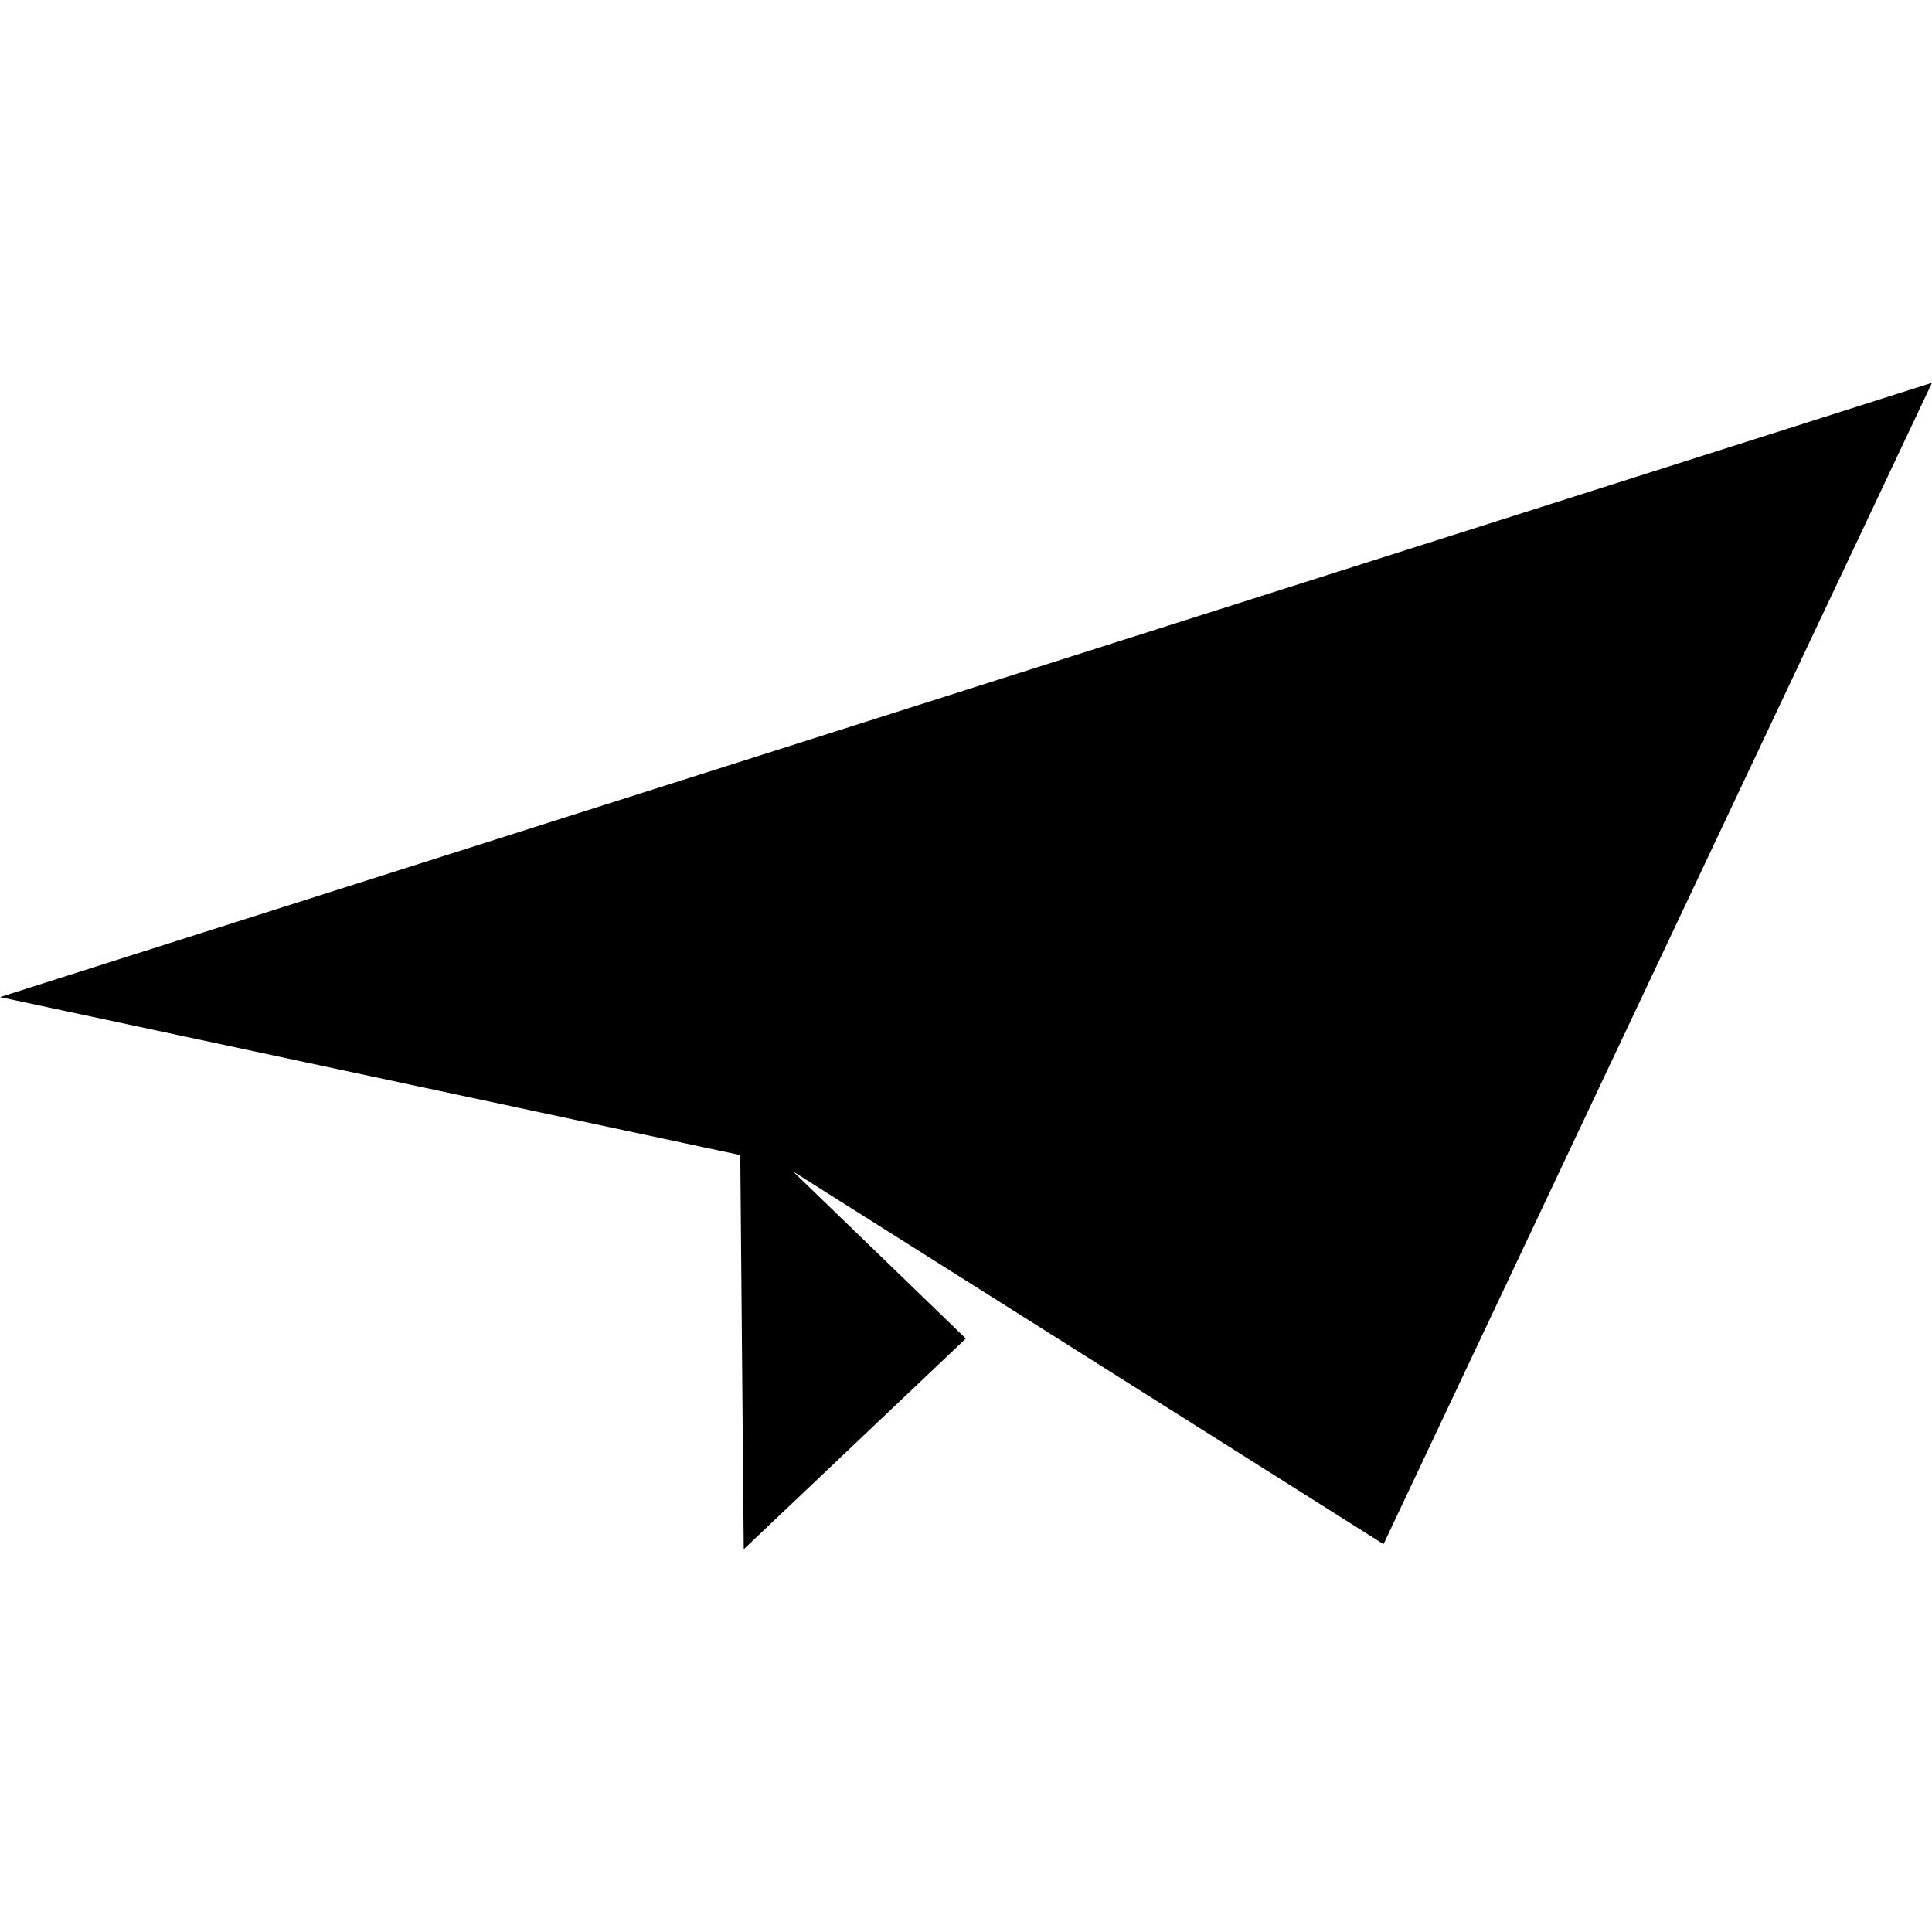
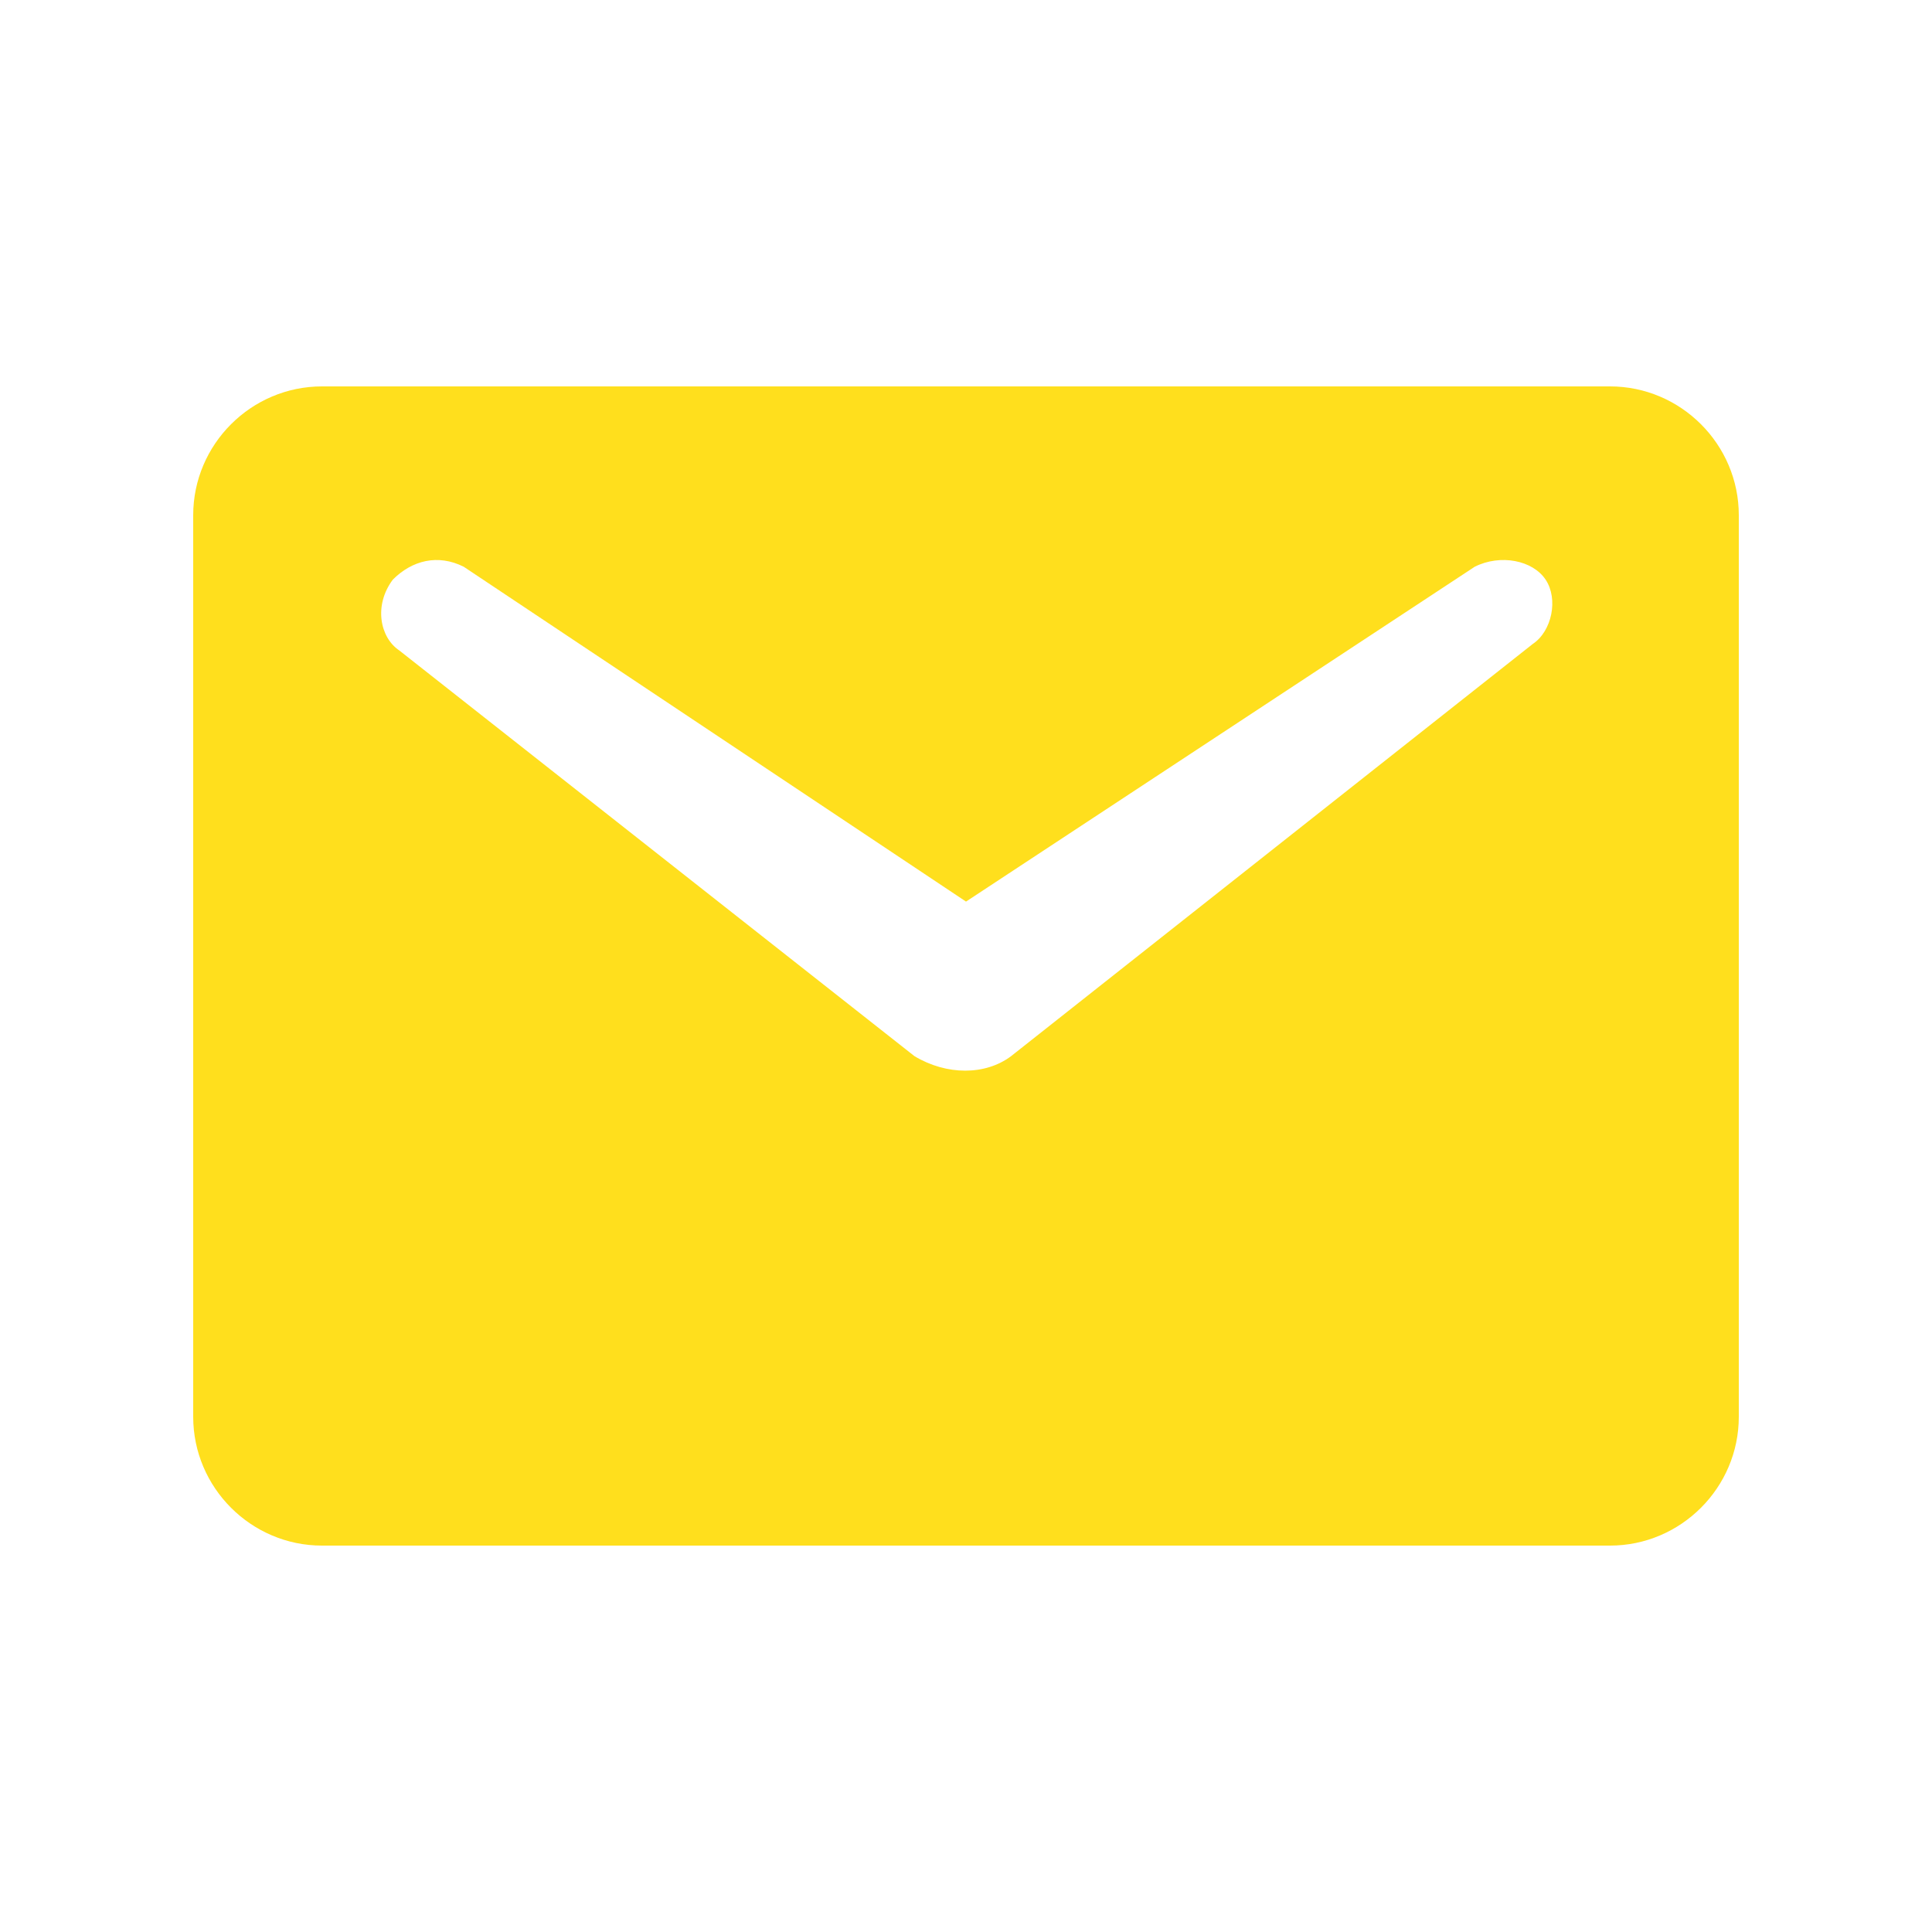
- <svg xmlns="http://www.w3.org/2000/svg" role="img" viewBox="0 0 24 24">
-   <path d="M17.187 19.181L24 4.755 0 12.386l9.196 1.963.043 4.896 2.759-2.617-2.147-2.076 7.336 4.63z" />
+ <svg xmlns="http://www.w3.org/2000/svg" width="800px" height="800px" viewBox="0 0 30 30" id="Layer_1" version="1.1" xml:space="preserve">
+   <style type="text/css">
+ 	.st0{fill:#FD6A7E;}
+ 	.st1{fill:#17B978;}
+ 	.st2{fill:#8797EE;}
+ 	.st3{fill:#41A6F9;}
+ 	.st4{fill:#37E0FF;}
+ 	.st5{fill:#2FD9B9;}
+ 	.st6{fill:#F498BD;}
+ 	.st7{fill:#FFDF1D;}
+ 	.st8{fill:#C6C9CC;}
+ </style>
+   <path class="st7" d="M25,6H5C3.9,6,3,6.9,3,8v14c0,1.1,0.9,2,2,2h20c1.1,0,2-0.9,2-2V8C27,6.9,26.1,6,25,6z M23.8,10l-8.1,6.4  c-0.4,0.3-1,0.3-1.5,0l-8-6.3C5.9,9.9,5.8,9.4,6.1,9c0.3-0.3,0.7-0.4,1.1-0.2L15,14l7.9-5.2c0.4-0.2,0.9-0.1,1.1,0.2  C24.2,9.3,24.1,9.8,23.8,10z" />
</svg>
